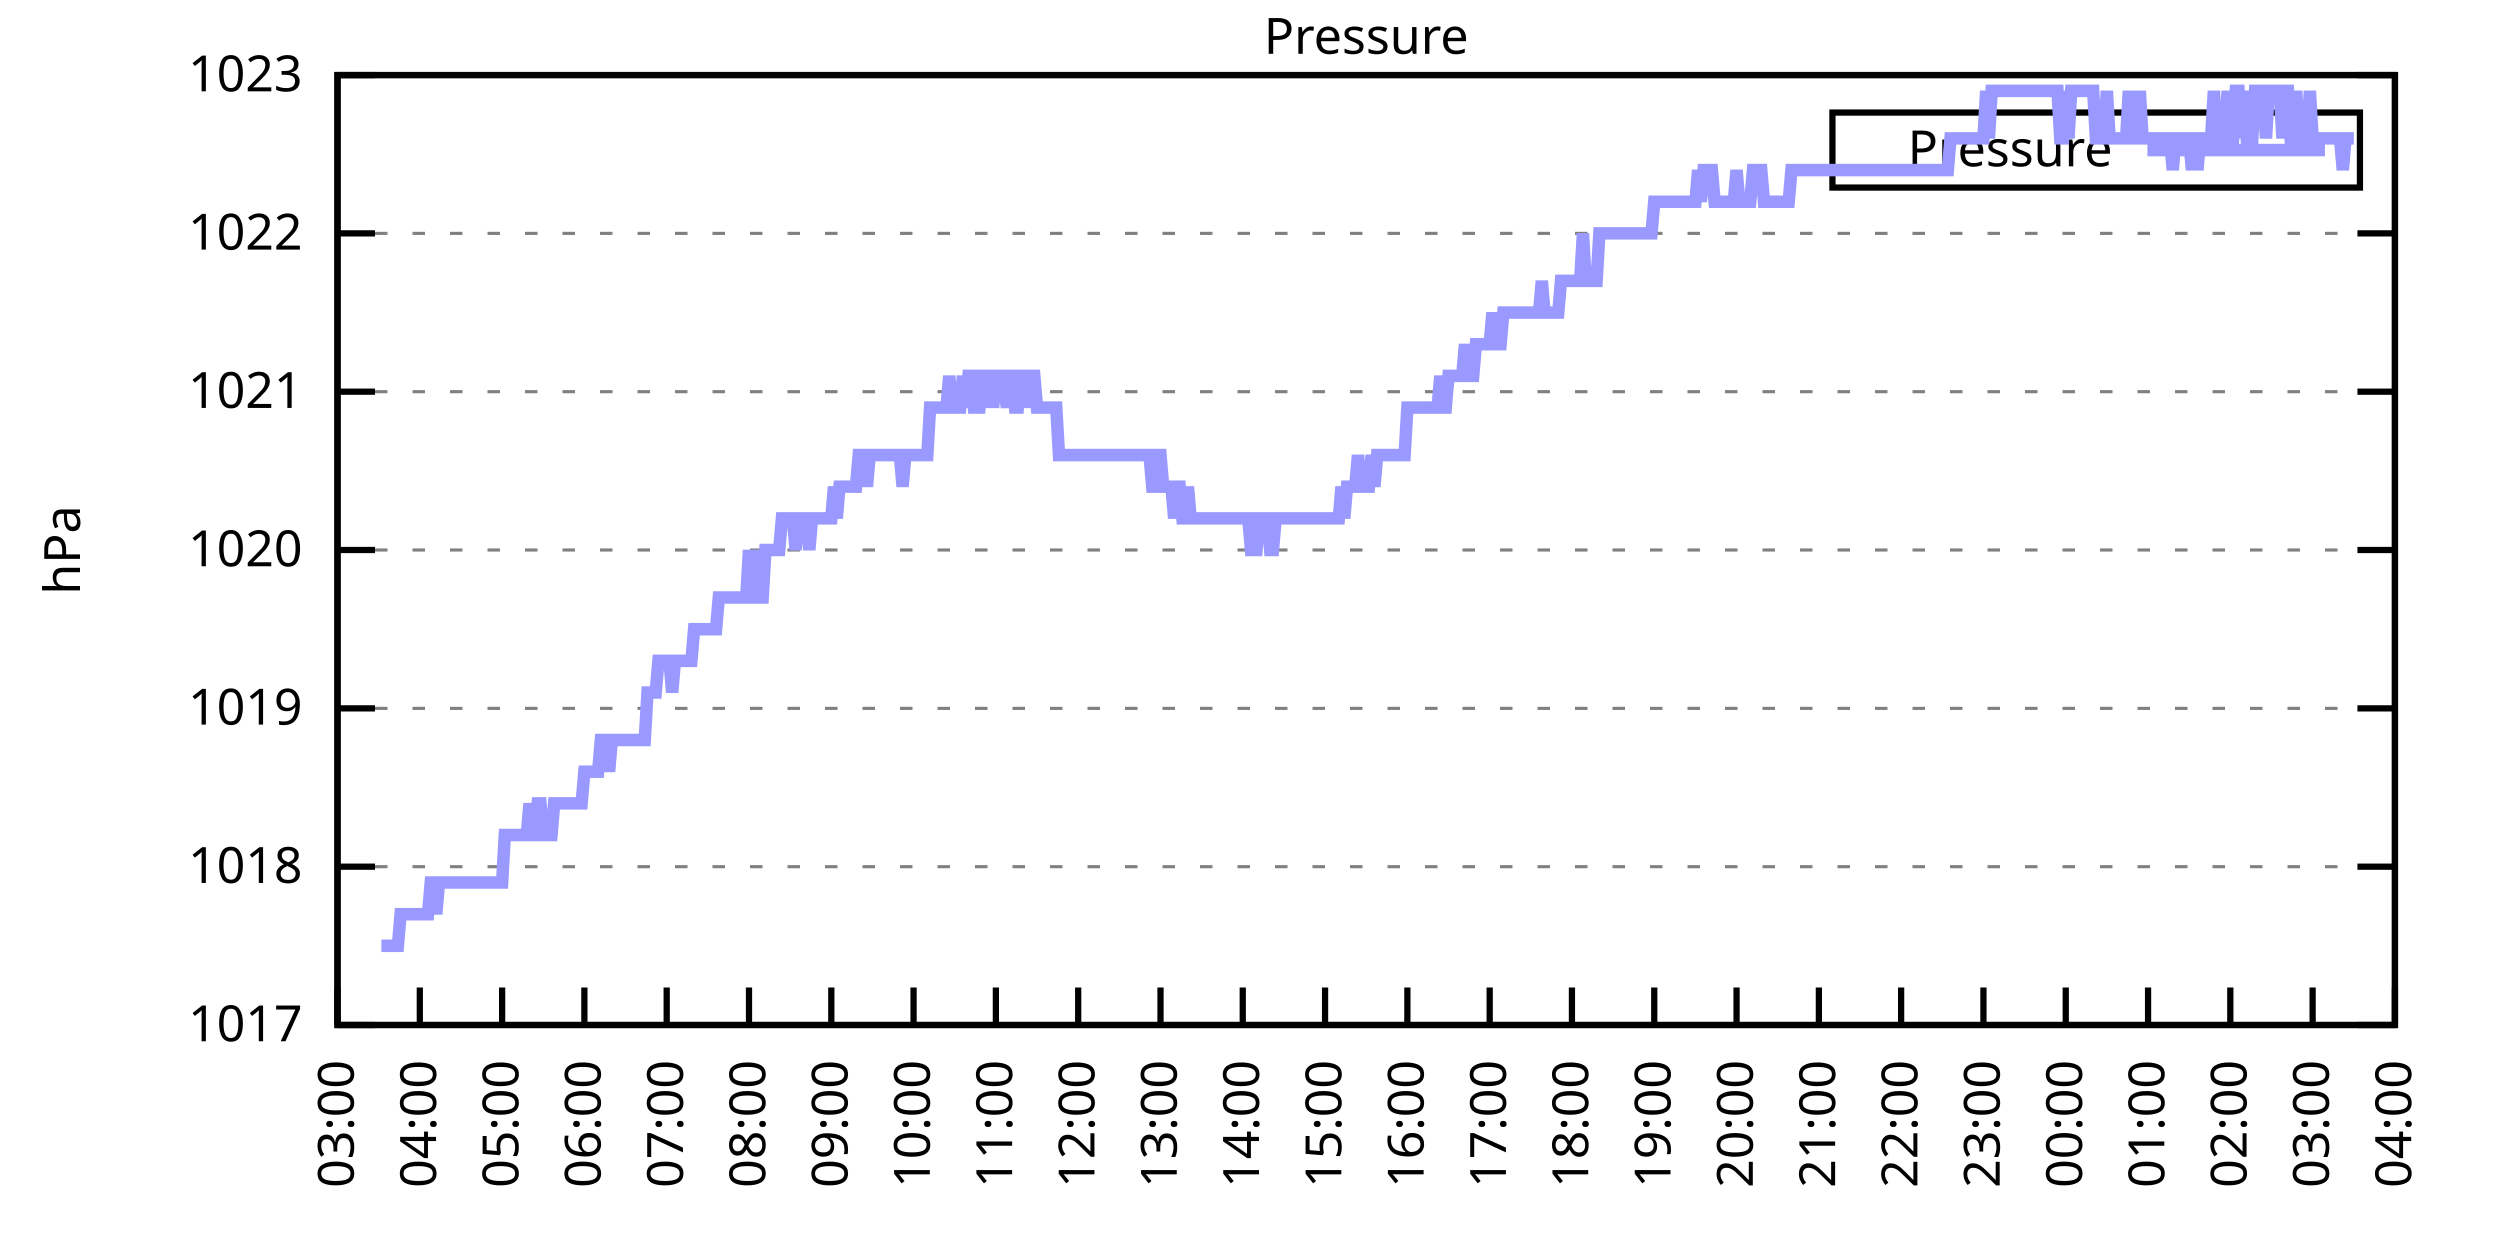
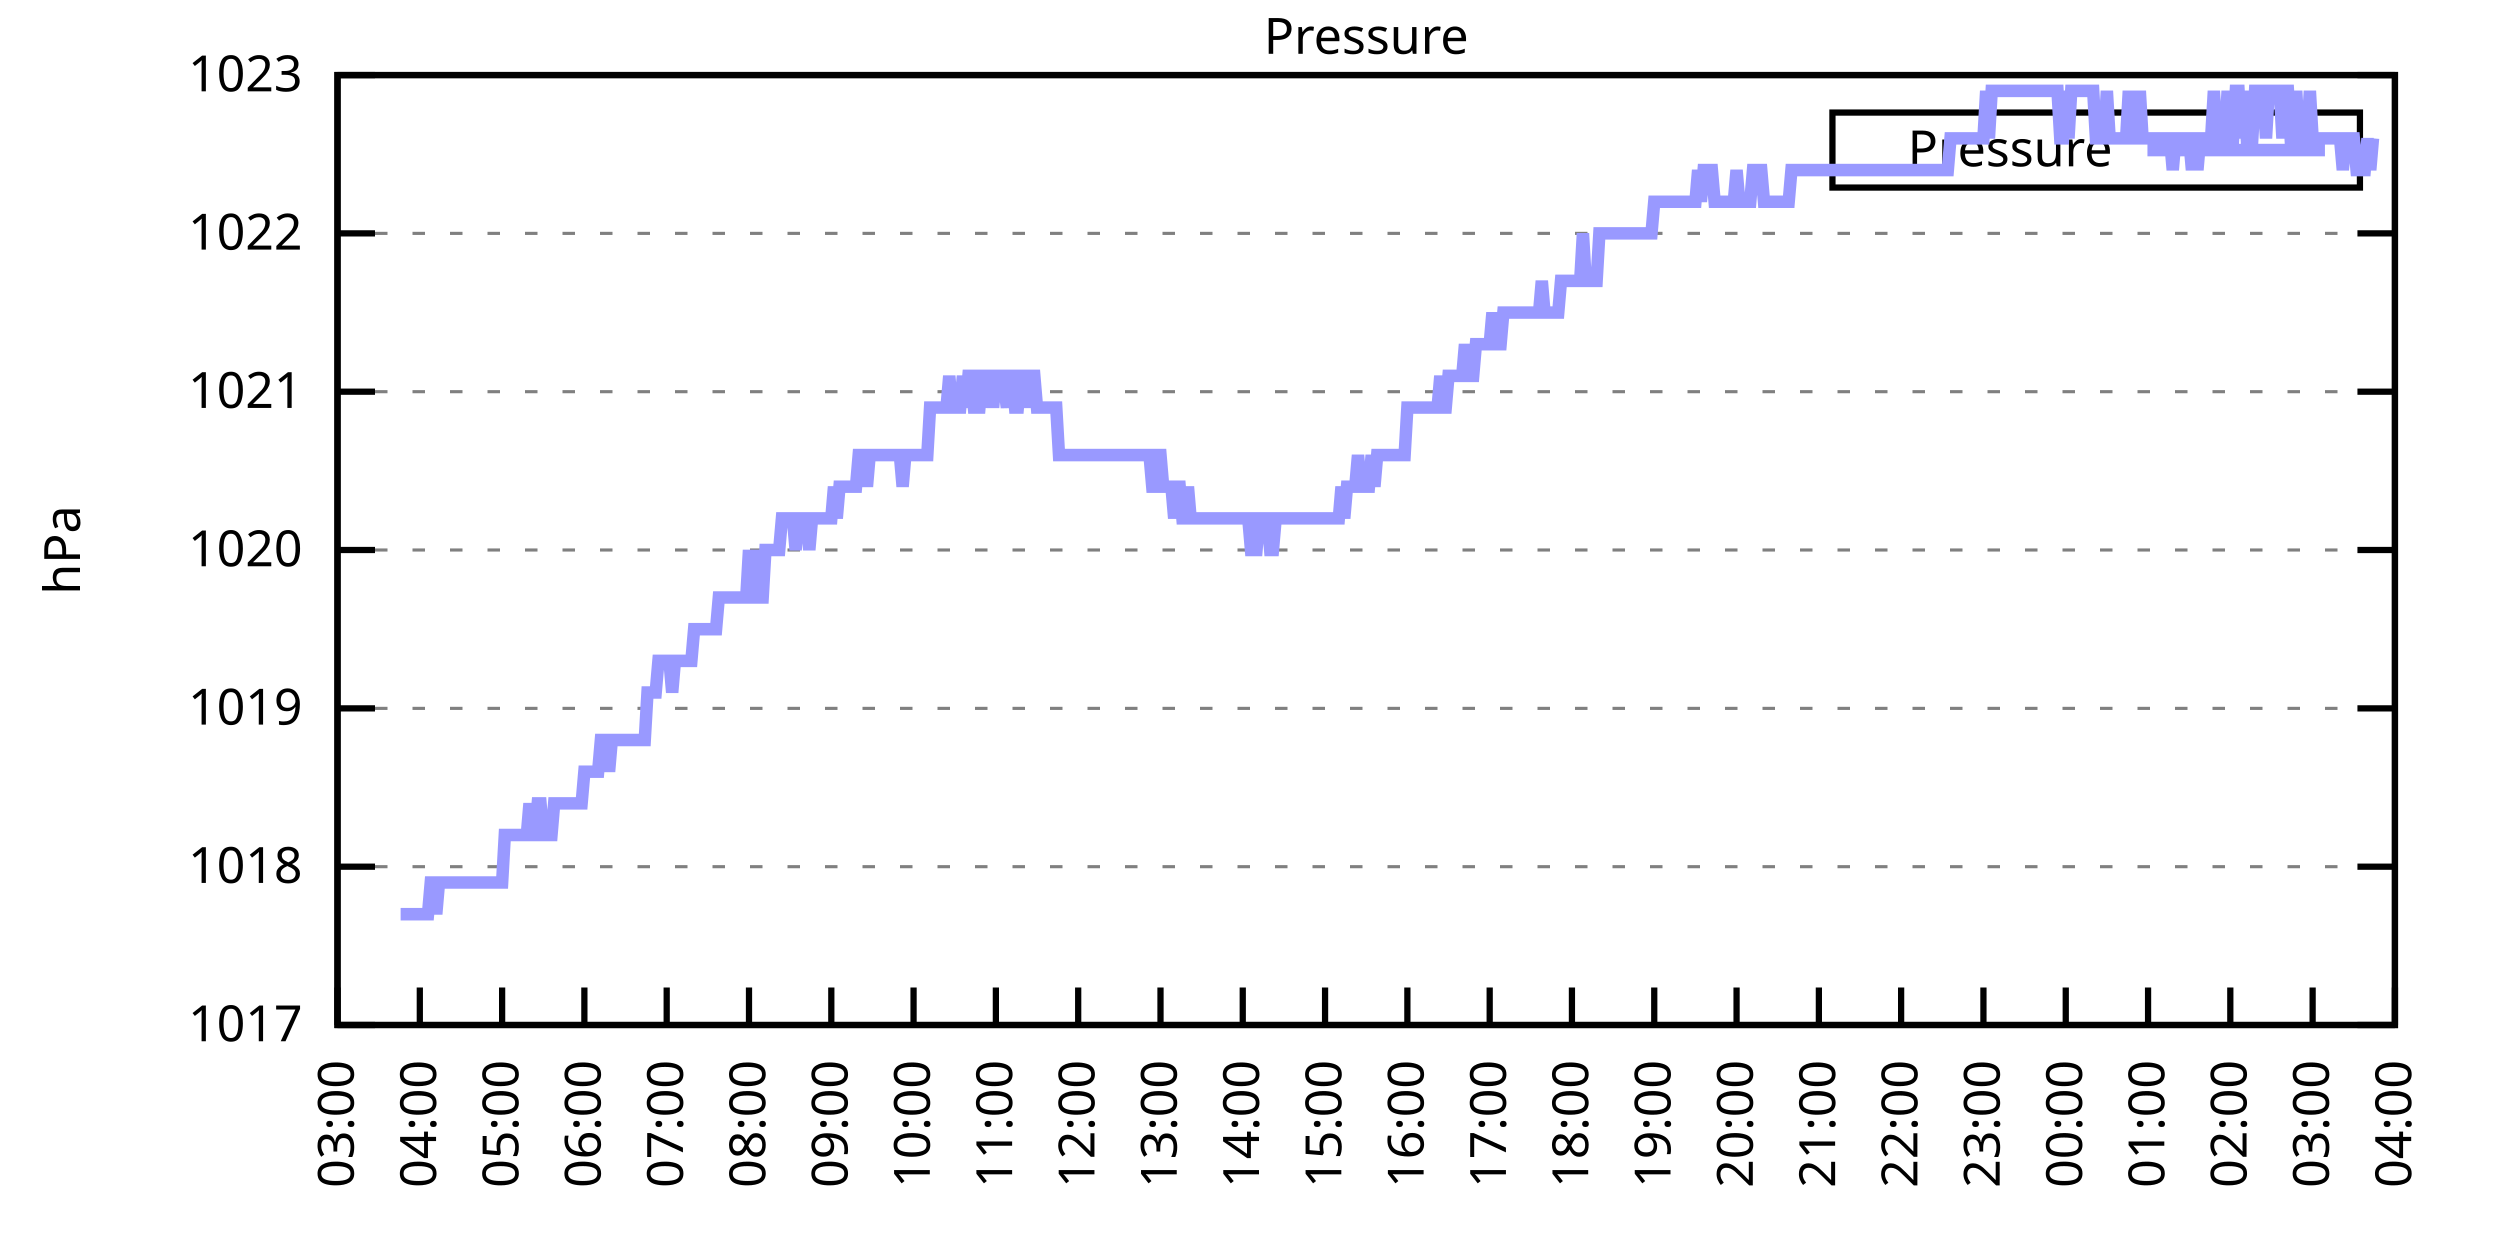
<svg xmlns="http://www.w3.org/2000/svg" xmlns:xlink="http://www.w3.org/1999/xlink" width="400" height="200" viewBox="0 0 400 200">
  <g id="gnuplot_canvas">
    <rect x="0" y="0" width="400" height="200" fill="none" />
    <defs>
      <circle id="gpDot" r="0.5" stroke-width="0.5" stroke="currentColor" />
      <path id="gpPt0" stroke-width="0.333" stroke="currentColor" d="M-1,0 h2 M0,-1 v2" />
      <path id="gpPt1" stroke-width="0.333" stroke="currentColor" d="M-1,-1 L1,1 M1,-1 L-1,1" />
      <path id="gpPt2" stroke-width="0.333" stroke="currentColor" d="M-1,0 L1,0 M0,-1 L0,1 M-1,-1 L1,1 M-1,1 L1,-1" />
      <rect id="gpPt3" stroke-width="0.333" stroke="currentColor" x="-1" y="-1" width="2" height="2" />
      <rect id="gpPt4" stroke-width="0.333" stroke="currentColor" fill="currentColor" x="-1" y="-1" width="2" height="2" />
      <circle id="gpPt5" stroke-width="0.333" stroke="currentColor" cx="0" cy="0" r="1" />
      <use xlink:href="#gpPt5" id="gpPt6" fill="currentColor" stroke="none" />
      <path id="gpPt7" stroke-width="0.333" stroke="currentColor" d="M0,-1.33 L-1.33,0.67 L1.33,0.67 z" />
      <use xlink:href="#gpPt7" id="gpPt8" fill="currentColor" stroke="none" />
      <use xlink:href="#gpPt7" id="gpPt9" stroke="currentColor" transform="rotate(180)" />
      <use xlink:href="#gpPt9" id="gpPt10" fill="currentColor" stroke="none" />
      <use xlink:href="#gpPt3" id="gpPt11" stroke="currentColor" transform="rotate(45)" />
      <use xlink:href="#gpPt11" id="gpPt12" fill="currentColor" stroke="none" />
      <path id="gpPt13" stroke-width="0.333" stroke="currentColor" d="M0,1.330 L1.265,0.411 L0.782,-1.067 L-0.782,-1.076 L-1.265,0.411 z" />
      <use xlink:href="#gpPt13" id="gpPt14" fill="currentColor" stroke="none" />
      <filter id="textbox" filterUnits="objectBoundingBox" x="0" y="0" height="1" width="1">
        <feFlood flood-color="white" flood-opacity="1" result="bgnd" />
        <feComposite in="SourceGraphic" in2="bgnd" operator="atop" />
      </filter>
      <filter id="greybox" filterUnits="objectBoundingBox" x="0" y="0" height="1" width="1">
        <feFlood flood-color="lightgrey" flood-opacity="1" result="grey" />
        <feComposite in="SourceGraphic" in2="grey" operator="atop" />
      </filter>
    </defs>
    <g fill="none" color="white" stroke="currentColor" stroke-width="1.00" stroke-linecap="butt" stroke-linejoin="miter">
</g>
    <g fill="none" color="black" stroke="currentColor" stroke-width="1.00" stroke-linecap="butt" stroke-linejoin="miter">
      <g stroke="none" shape-rendering="crispEdges">
        <polygon fill="rgb(255, 255, 255)" points="54.00,164.00 383.18,164.00 383.18,12.02 54.00,12.02 " />
      </g>
    </g>
    <g fill="none" color="black" stroke="currentColor" stroke-width="1.00" stroke-linecap="butt" stroke-linejoin="miter">
</g>
    <g fill="none" color="black" stroke="black" stroke-width="0.50" stroke-linecap="butt" stroke-linejoin="miter">
</g>
    <g fill="none" color="gray" stroke="currentColor" stroke-width="0.50" stroke-linecap="butt" stroke-linejoin="miter">
      <path stroke="gray" stroke-dasharray="2,4" class="gridline" d="M54.00,164.00 L383.19,164.00  " />
    </g>
    <g fill="none" color="gray" stroke="gray" stroke-width="1.00" stroke-linecap="butt" stroke-linejoin="miter">
</g>
    <g fill="none" color="black" stroke="currentColor" stroke-width="1.00" stroke-linecap="butt" stroke-linejoin="miter">
      <path stroke="black" d="M54.00,164.00 L60.00,164.00 M383.19,164.00 L377.19,164.00  " />
      <g transform="translate(48.40,166.60)" stroke="none" fill="black" font-family="Sans" font-size="8.00" text-anchor="end">
        <text>
          <tspan font-family="Sans"> 1017</tspan>
        </text>
      </g>
    </g>
    <g fill="none" color="black" stroke="currentColor" stroke-width="1.00" stroke-linecap="butt" stroke-linejoin="miter">
</g>
    <g fill="none" color="black" stroke="black" stroke-width="0.50" stroke-linecap="butt" stroke-linejoin="miter">
</g>
    <g fill="none" color="gray" stroke="currentColor" stroke-width="0.50" stroke-linecap="butt" stroke-linejoin="miter">
      <path stroke="gray" stroke-dasharray="2,4" class="gridline" d="M54.00,138.67 L383.19,138.67  " />
    </g>
    <g fill="none" color="gray" stroke="gray" stroke-width="1.00" stroke-linecap="butt" stroke-linejoin="miter">
</g>
    <g fill="none" color="black" stroke="currentColor" stroke-width="1.00" stroke-linecap="butt" stroke-linejoin="miter">
      <path stroke="black" d="M54.00,138.67 L60.00,138.67 M383.19,138.67 L377.19,138.67  " />
      <g transform="translate(48.40,141.27)" stroke="none" fill="black" font-family="Sans" font-size="8.00" text-anchor="end">
        <text>
          <tspan font-family="Sans"> 1018</tspan>
        </text>
      </g>
    </g>
    <g fill="none" color="black" stroke="currentColor" stroke-width="1.00" stroke-linecap="butt" stroke-linejoin="miter">
</g>
    <g fill="none" color="black" stroke="black" stroke-width="0.50" stroke-linecap="butt" stroke-linejoin="miter">
</g>
    <g fill="none" color="gray" stroke="currentColor" stroke-width="0.50" stroke-linecap="butt" stroke-linejoin="miter">
      <path stroke="gray" stroke-dasharray="2,4" class="gridline" d="M54.00,113.34 L383.19,113.34  " />
    </g>
    <g fill="none" color="gray" stroke="gray" stroke-width="1.00" stroke-linecap="butt" stroke-linejoin="miter">
</g>
    <g fill="none" color="black" stroke="currentColor" stroke-width="1.00" stroke-linecap="butt" stroke-linejoin="miter">
      <path stroke="black" d="M54.00,113.34 L60.00,113.34 M383.19,113.34 L377.19,113.34  " />
      <g transform="translate(48.40,115.94)" stroke="none" fill="black" font-family="Sans" font-size="8.00" text-anchor="end">
        <text>
          <tspan font-family="Sans"> 1019</tspan>
        </text>
      </g>
    </g>
    <g fill="none" color="black" stroke="currentColor" stroke-width="1.00" stroke-linecap="butt" stroke-linejoin="miter">
</g>
    <g fill="none" color="black" stroke="black" stroke-width="0.50" stroke-linecap="butt" stroke-linejoin="miter">
</g>
    <g fill="none" color="gray" stroke="currentColor" stroke-width="0.50" stroke-linecap="butt" stroke-linejoin="miter">
      <path stroke="gray" stroke-dasharray="2,4" class="gridline" d="M54.00,88.00 L383.19,88.00  " />
    </g>
    <g fill="none" color="gray" stroke="gray" stroke-width="1.00" stroke-linecap="butt" stroke-linejoin="miter">
</g>
    <g fill="none" color="black" stroke="currentColor" stroke-width="1.00" stroke-linecap="butt" stroke-linejoin="miter">
      <path stroke="black" d="M54.00,88.00 L60.00,88.00 M383.19,88.00 L377.19,88.00  " />
      <g transform="translate(48.40,90.60)" stroke="none" fill="black" font-family="Sans" font-size="8.00" text-anchor="end">
        <text>
          <tspan font-family="Sans"> 1020</tspan>
        </text>
      </g>
    </g>
    <g fill="none" color="black" stroke="currentColor" stroke-width="1.00" stroke-linecap="butt" stroke-linejoin="miter">
</g>
    <g fill="none" color="black" stroke="black" stroke-width="0.50" stroke-linecap="butt" stroke-linejoin="miter">
</g>
    <g fill="none" color="gray" stroke="currentColor" stroke-width="0.50" stroke-linecap="butt" stroke-linejoin="miter">
      <path stroke="gray" stroke-dasharray="2,4" class="gridline" d="M54.00,62.67 L383.19,62.67  " />
    </g>
    <g fill="none" color="gray" stroke="gray" stroke-width="1.00" stroke-linecap="butt" stroke-linejoin="miter">
</g>
    <g fill="none" color="black" stroke="currentColor" stroke-width="1.00" stroke-linecap="butt" stroke-linejoin="miter">
      <path stroke="black" d="M54.00,62.67 L60.00,62.67 M383.19,62.67 L377.19,62.67  " />
      <g transform="translate(48.40,65.27)" stroke="none" fill="black" font-family="Sans" font-size="8.00" text-anchor="end">
        <text>
          <tspan font-family="Sans"> 1021</tspan>
        </text>
      </g>
    </g>
    <g fill="none" color="black" stroke="currentColor" stroke-width="1.00" stroke-linecap="butt" stroke-linejoin="miter">
</g>
    <g fill="none" color="black" stroke="black" stroke-width="0.50" stroke-linecap="butt" stroke-linejoin="miter">
</g>
    <g fill="none" color="gray" stroke="currentColor" stroke-width="0.50" stroke-linecap="butt" stroke-linejoin="miter">
      <path stroke="gray" stroke-dasharray="2,4" class="gridline" d="M54.00,37.34 L383.19,37.34  " />
    </g>
    <g fill="none" color="gray" stroke="gray" stroke-width="1.00" stroke-linecap="butt" stroke-linejoin="miter">
</g>
    <g fill="none" color="black" stroke="currentColor" stroke-width="1.00" stroke-linecap="butt" stroke-linejoin="miter">
      <path stroke="black" d="M54.00,37.34 L60.00,37.34 M383.19,37.34 L377.19,37.34  " />
      <g transform="translate(48.40,39.94)" stroke="none" fill="black" font-family="Sans" font-size="8.00" text-anchor="end">
        <text>
          <tspan font-family="Sans"> 1022</tspan>
        </text>
      </g>
    </g>
    <g fill="none" color="black" stroke="currentColor" stroke-width="1.00" stroke-linecap="butt" stroke-linejoin="miter">
</g>
    <g fill="none" color="black" stroke="black" stroke-width="0.50" stroke-linecap="butt" stroke-linejoin="miter">
</g>
    <g fill="none" color="gray" stroke="currentColor" stroke-width="0.50" stroke-linecap="butt" stroke-linejoin="miter">
      <path stroke="gray" stroke-dasharray="2,4" class="gridline" d="M54.00,12.01 L383.19,12.01  " />
    </g>
    <g fill="none" color="gray" stroke="gray" stroke-width="1.00" stroke-linecap="butt" stroke-linejoin="miter">
</g>
    <g fill="none" color="black" stroke="currentColor" stroke-width="1.00" stroke-linecap="butt" stroke-linejoin="miter">
      <path stroke="black" d="M54.00,12.01 L60.00,12.01 M383.19,12.01 L377.19,12.01  " />
      <g transform="translate(48.40,14.61)" stroke="none" fill="black" font-family="Sans" font-size="8.00" text-anchor="end">
        <text>
          <tspan font-family="Sans"> 1023</tspan>
        </text>
      </g>
    </g>
    <g fill="none" color="black" stroke="currentColor" stroke-width="1.00" stroke-linecap="butt" stroke-linejoin="miter">
      <path stroke="black" d="M54.00,164.00 L54.00,158.00  " />
      <g transform="translate(56.60,169.60) rotate(270.00)" stroke="none" fill="black" font-family="Sans" font-size="8.00" text-anchor="end">
        <text>
          <tspan font-family="Sans">03:00</tspan>
        </text>
      </g>
    </g>
    <g fill="none" color="black" stroke="currentColor" stroke-width="1.00" stroke-linecap="butt" stroke-linejoin="miter">
      <path stroke="black" d="M67.17,164.00 L67.17,158.00  " />
      <g transform="translate(69.77,169.60) rotate(270.00)" stroke="none" fill="black" font-family="Sans" font-size="8.00" text-anchor="end">
        <text>
          <tspan font-family="Sans">04:00</tspan>
        </text>
      </g>
    </g>
    <g fill="none" color="black" stroke="currentColor" stroke-width="1.00" stroke-linecap="butt" stroke-linejoin="miter">
      <path stroke="black" d="M80.34,164.00 L80.34,158.00  " />
      <g transform="translate(82.94,169.60) rotate(270.00)" stroke="none" fill="black" font-family="Sans" font-size="8.00" text-anchor="end">
        <text>
          <tspan font-family="Sans">05:00</tspan>
        </text>
      </g>
    </g>
    <g fill="none" color="black" stroke="currentColor" stroke-width="1.00" stroke-linecap="butt" stroke-linejoin="miter">
      <path stroke="black" d="M93.50,164.00 L93.50,158.00  " />
      <g transform="translate(96.10,169.60) rotate(270.00)" stroke="none" fill="black" font-family="Sans" font-size="8.00" text-anchor="end">
        <text>
          <tspan font-family="Sans">06:00</tspan>
        </text>
      </g>
    </g>
    <g fill="none" color="black" stroke="currentColor" stroke-width="1.00" stroke-linecap="butt" stroke-linejoin="miter">
      <path stroke="black" d="M106.67,164.00 L106.67,158.00  " />
      <g transform="translate(109.27,169.60) rotate(270.00)" stroke="none" fill="black" font-family="Sans" font-size="8.00" text-anchor="end">
        <text>
          <tspan font-family="Sans">07:00</tspan>
        </text>
      </g>
    </g>
    <g fill="none" color="black" stroke="currentColor" stroke-width="1.00" stroke-linecap="butt" stroke-linejoin="miter">
      <path stroke="black" d="M119.84,164.00 L119.84,158.00  " />
      <g transform="translate(122.44,169.60) rotate(270.00)" stroke="none" fill="black" font-family="Sans" font-size="8.00" text-anchor="end">
        <text>
          <tspan font-family="Sans">08:00</tspan>
        </text>
      </g>
    </g>
    <g fill="none" color="black" stroke="currentColor" stroke-width="1.00" stroke-linecap="butt" stroke-linejoin="miter">
      <path stroke="black" d="M133.01,164.00 L133.01,158.00  " />
      <g transform="translate(135.61,169.60) rotate(270.00)" stroke="none" fill="black" font-family="Sans" font-size="8.00" text-anchor="end">
        <text>
          <tspan font-family="Sans">09:00</tspan>
        </text>
      </g>
    </g>
    <g fill="none" color="black" stroke="currentColor" stroke-width="1.00" stroke-linecap="butt" stroke-linejoin="miter">
      <path stroke="black" d="M146.17,164.00 L146.17,158.00  " />
      <g transform="translate(148.77,169.60) rotate(270.00)" stroke="none" fill="black" font-family="Sans" font-size="8.00" text-anchor="end">
        <text>
          <tspan font-family="Sans">10:00</tspan>
        </text>
      </g>
    </g>
    <g fill="none" color="black" stroke="currentColor" stroke-width="1.00" stroke-linecap="butt" stroke-linejoin="miter">
      <path stroke="black" d="M159.34,164.00 L159.34,158.00  " />
      <g transform="translate(161.94,169.60) rotate(270.00)" stroke="none" fill="black" font-family="Sans" font-size="8.00" text-anchor="end">
        <text>
          <tspan font-family="Sans">11:00</tspan>
        </text>
      </g>
    </g>
    <g fill="none" color="black" stroke="currentColor" stroke-width="1.00" stroke-linecap="butt" stroke-linejoin="miter">
      <path stroke="black" d="M172.51,164.00 L172.51,158.00  " />
      <g transform="translate(175.11,169.60) rotate(270.00)" stroke="none" fill="black" font-family="Sans" font-size="8.00" text-anchor="end">
        <text>
          <tspan font-family="Sans">12:00</tspan>
        </text>
      </g>
    </g>
    <g fill="none" color="black" stroke="currentColor" stroke-width="1.00" stroke-linecap="butt" stroke-linejoin="miter">
      <path stroke="black" d="M185.68,164.00 L185.68,158.00  " />
      <g transform="translate(188.28,169.60) rotate(270.00)" stroke="none" fill="black" font-family="Sans" font-size="8.00" text-anchor="end">
        <text>
          <tspan font-family="Sans">13:00</tspan>
        </text>
      </g>
    </g>
    <g fill="none" color="black" stroke="currentColor" stroke-width="1.00" stroke-linecap="butt" stroke-linejoin="miter">
      <path stroke="black" d="M198.84,164.00 L198.84,158.00  " />
      <g transform="translate(201.44,169.60) rotate(270.00)" stroke="none" fill="black" font-family="Sans" font-size="8.00" text-anchor="end">
        <text>
          <tspan font-family="Sans">14:00</tspan>
        </text>
      </g>
    </g>
    <g fill="none" color="black" stroke="currentColor" stroke-width="1.00" stroke-linecap="butt" stroke-linejoin="miter">
      <path stroke="black" d="M212.01,164.00 L212.01,158.00  " />
      <g transform="translate(214.61,169.60) rotate(270.00)" stroke="none" fill="black" font-family="Sans" font-size="8.00" text-anchor="end">
        <text>
          <tspan font-family="Sans">15:00</tspan>
        </text>
      </g>
    </g>
    <g fill="none" color="black" stroke="currentColor" stroke-width="1.00" stroke-linecap="butt" stroke-linejoin="miter">
      <path stroke="black" d="M225.18,164.00 L225.18,158.00  " />
      <g transform="translate(227.78,169.60) rotate(270.00)" stroke="none" fill="black" font-family="Sans" font-size="8.00" text-anchor="end">
        <text>
          <tspan font-family="Sans">16:00</tspan>
        </text>
      </g>
    </g>
    <g fill="none" color="black" stroke="currentColor" stroke-width="1.00" stroke-linecap="butt" stroke-linejoin="miter">
      <path stroke="black" d="M238.35,164.00 L238.35,158.00  " />
      <g transform="translate(240.95,169.60) rotate(270.00)" stroke="none" fill="black" font-family="Sans" font-size="8.00" text-anchor="end">
        <text>
          <tspan font-family="Sans">17:00</tspan>
        </text>
      </g>
    </g>
    <g fill="none" color="black" stroke="currentColor" stroke-width="1.00" stroke-linecap="butt" stroke-linejoin="miter">
      <path stroke="black" d="M251.51,164.00 L251.51,158.00  " />
      <g transform="translate(254.11,169.60) rotate(270.00)" stroke="none" fill="black" font-family="Sans" font-size="8.00" text-anchor="end">
        <text>
          <tspan font-family="Sans">18:00</tspan>
        </text>
      </g>
    </g>
    <g fill="none" color="black" stroke="currentColor" stroke-width="1.00" stroke-linecap="butt" stroke-linejoin="miter">
      <path stroke="black" d="M264.68,164.00 L264.68,158.00  " />
      <g transform="translate(267.28,169.60) rotate(270.00)" stroke="none" fill="black" font-family="Sans" font-size="8.00" text-anchor="end">
        <text>
          <tspan font-family="Sans">19:00</tspan>
        </text>
      </g>
    </g>
    <g fill="none" color="black" stroke="currentColor" stroke-width="1.00" stroke-linecap="butt" stroke-linejoin="miter">
      <path stroke="black" d="M277.85,164.00 L277.85,158.00  " />
      <g transform="translate(280.45,169.60) rotate(270.00)" stroke="none" fill="black" font-family="Sans" font-size="8.00" text-anchor="end">
        <text>
          <tspan font-family="Sans">20:00</tspan>
        </text>
      </g>
    </g>
    <g fill="none" color="black" stroke="currentColor" stroke-width="1.00" stroke-linecap="butt" stroke-linejoin="miter">
      <path stroke="black" d="M291.02,164.00 L291.02,158.00  " />
      <g transform="translate(293.62,169.60) rotate(270.00)" stroke="none" fill="black" font-family="Sans" font-size="8.00" text-anchor="end">
        <text>
          <tspan font-family="Sans">21:00</tspan>
        </text>
      </g>
    </g>
    <g fill="none" color="black" stroke="currentColor" stroke-width="1.00" stroke-linecap="butt" stroke-linejoin="miter">
      <path stroke="black" d="M304.18,164.00 L304.18,158.00  " />
      <g transform="translate(306.78,169.60) rotate(270.00)" stroke="none" fill="black" font-family="Sans" font-size="8.00" text-anchor="end">
        <text>
          <tspan font-family="Sans">22:00</tspan>
        </text>
      </g>
    </g>
    <g fill="none" color="black" stroke="currentColor" stroke-width="1.00" stroke-linecap="butt" stroke-linejoin="miter">
      <path stroke="black" d="M317.35,164.00 L317.35,158.00  " />
      <g transform="translate(319.95,169.60) rotate(270.00)" stroke="none" fill="black" font-family="Sans" font-size="8.00" text-anchor="end">
        <text>
          <tspan font-family="Sans">23:00</tspan>
        </text>
      </g>
    </g>
    <g fill="none" color="black" stroke="currentColor" stroke-width="1.00" stroke-linecap="butt" stroke-linejoin="miter">
      <path stroke="black" d="M330.52,164.00 L330.52,158.00  " />
      <g transform="translate(333.12,169.60) rotate(270.00)" stroke="none" fill="black" font-family="Sans" font-size="8.00" text-anchor="end">
        <text>
          <tspan font-family="Sans">00:00</tspan>
        </text>
      </g>
    </g>
    <g fill="none" color="black" stroke="currentColor" stroke-width="1.00" stroke-linecap="butt" stroke-linejoin="miter">
      <path stroke="black" d="M343.69,164.00 L343.69,158.00  " />
      <g transform="translate(346.29,169.60) rotate(270.00)" stroke="none" fill="black" font-family="Sans" font-size="8.00" text-anchor="end">
        <text>
          <tspan font-family="Sans">01:00</tspan>
        </text>
      </g>
    </g>
    <g fill="none" color="black" stroke="currentColor" stroke-width="1.00" stroke-linecap="butt" stroke-linejoin="miter">
      <path stroke="black" d="M356.85,164.00 L356.85,158.00  " />
      <g transform="translate(359.45,169.60) rotate(270.00)" stroke="none" fill="black" font-family="Sans" font-size="8.00" text-anchor="end">
        <text>
          <tspan font-family="Sans">02:00</tspan>
        </text>
      </g>
    </g>
    <g fill="none" color="black" stroke="currentColor" stroke-width="1.00" stroke-linecap="butt" stroke-linejoin="miter">
      <path stroke="black" d="M370.02,164.00 L370.02,158.00  " />
      <g transform="translate(372.62,169.60) rotate(270.00)" stroke="none" fill="black" font-family="Sans" font-size="8.00" text-anchor="end">
        <text>
          <tspan font-family="Sans">03:00</tspan>
        </text>
      </g>
    </g>
    <g fill="none" color="black" stroke="currentColor" stroke-width="1.00" stroke-linecap="butt" stroke-linejoin="miter">
      <path stroke="black" d="M383.19,164.00 L383.19,158.00  " />
      <g transform="translate(385.79,169.60) rotate(270.00)" stroke="none" fill="black" font-family="Sans" font-size="8.00" text-anchor="end">
        <text>
          <tspan font-family="Sans">04:00</tspan>
        </text>
      </g>
    </g>
    <g fill="none" color="black" stroke="currentColor" stroke-width="1.00" stroke-linecap="butt" stroke-linejoin="miter">
</g>
    <g fill="none" color="black" stroke="currentColor" stroke-width="1.00" stroke-linecap="butt" stroke-linejoin="miter">
      <path stroke="black" d="M54.00,12.01 L54.00,164.00 L383.19,164.00 L383.19,12.01 L54.00,12.01 Z  " />
    </g>
    <g fill="none" color="black" stroke="currentColor" stroke-width="1.00" stroke-linecap="butt" stroke-linejoin="miter">
</g>
    <g fill="none" color="black" stroke="currentColor" stroke-width="1.00" stroke-linecap="butt" stroke-linejoin="miter">
      <path stroke="black" d="M293.19,30.01 L293.19,18.01 L377.59,18.01 L377.59,30.01 L293.19,30.01 Z  " />
    </g>
    <g id="Pressure_plot_1">
      <g fill="none" color="white" stroke="black" stroke-width="2.00" stroke-linecap="butt" stroke-linejoin="miter">
</g>
      <g fill="none" color="black" stroke="currentColor" stroke-width="2.00" stroke-linecap="butt" stroke-linejoin="miter">
        <g transform="translate(337.99,26.61)" stroke="none" fill="black" font-family="Sans" font-size="8.00" text-anchor="end">
          <text>
            <tspan font-family="Sans">Pressure</tspan>
          </text>
        </g>
      </g>
      <g fill="none" color="black" stroke="currentColor" stroke-width="2.00" stroke-linecap="butt" stroke-linejoin="miter">
-         <path stroke="rgb(153, 153, 255)" d="M343.59,24.01 L371.99,24.01 M61.02,151.33 L61.46,151.33 L61.90,151.33 L62.34,151.33 L62.78,151.33 L63.22,151.33   L63.66,151.33 L64.10,146.27 L64.53,146.27 L64.97,146.27 L65.41,146.27 L65.85,146.27 L66.29,146.27 L66.73,146.27   L67.17,146.27 L67.61,146.27 L68.05,146.27 L68.48,146.27 L68.92,141.20 L69.36,141.20 L69.80,146.27 L70.24,141.20   L70.68,141.20 L71.12,141.20 L71.56,141.20 L72.00,141.20 L72.43,141.20 L72.87,141.20 L73.31,141.20 L73.75,141.20   L74.19,141.20 L74.63,141.20 L75.07,141.20 L75.51,141.20 L75.95,141.20 L76.38,141.20 L76.82,141.20 L77.26,141.20   L77.70,141.20 L78.14,141.20 L78.58,141.20 L79.02,141.20 L79.46,141.20 L79.90,141.20 L80.34,141.20 L80.77,133.60   L81.21,133.60 L81.65,133.60 L82.09,133.60 L82.53,133.60 L82.97,133.60 L83.41,133.60 L83.85,133.60 L84.29,133.60   L84.72,128.54 L85.16,133.60 L85.60,133.60 L86.04,128.54 L86.48,128.54 L86.92,133.60 L87.36,133.60 L87.80,133.60   L88.24,133.60 L88.67,128.54 L89.11,128.54 L89.55,128.54 L89.99,128.54 L90.43,128.54 L90.87,128.54 L91.31,128.54   L91.75,128.54 L92.19,128.54 L92.62,128.54 L93.06,128.54 L93.50,123.47 L93.94,123.47 L94.38,123.47 L94.82,123.47   L95.26,123.47 L95.70,123.47 L96.14,118.40 L96.58,118.40 L97.01,118.40 L97.45,123.47 L97.89,118.40 L98.33,118.40   L98.77,118.40 L99.21,118.40 L99.65,118.40 L100.09,118.40 L100.53,118.40 L100.96,118.40 L101.40,118.40 L101.84,118.40   L102.28,118.40 L102.72,118.40 L103.16,118.40 L103.60,110.80 L104.04,110.80 L104.48,110.80 L104.91,110.80 L105.35,105.74   L105.79,105.74 L106.23,105.74 L106.67,105.74 L107.11,105.74 L107.55,110.80 L107.99,105.74 L108.43,105.74 L108.87,105.74   L109.30,105.74 L109.74,105.74 L110.18,105.74 L110.62,105.74 L111.06,100.67 L111.50,100.67 L111.94,100.67 L112.38,100.67   L112.82,100.67 L113.25,100.67 L113.69,100.67 L114.13,100.67 L114.57,100.67 L115.01,95.60 L115.45,95.60 L115.89,95.60   L116.33,95.60 L116.77,95.60 L117.20,95.60 L117.64,95.60 L118.08,95.60 L118.52,95.60 L118.96,95.60 L119.40,95.60   L119.84,88.00 L120.28,95.60 L120.72,95.60 L121.15,88.00 L121.59,95.60 L122.03,95.60 L122.47,88.00 L122.91,88.00   L123.35,88.00 L123.79,88.00 L124.23,88.00 L124.67,88.00 L125.11,82.94 L125.54,82.94 L125.98,82.94 L126.42,82.94   L126.86,82.94 L127.30,88.00 L127.74,82.94 L128.18,82.94 L128.62,82.94 L129.06,82.94 L129.49,88.00 L129.93,82.94   L130.37,82.94 L130.81,82.94 L131.25,82.94 L131.69,82.94 L132.13,82.94 L132.57,82.94 L133.01,82.94 L133.44,77.87   L133.88,82.94 L134.32,77.87 L134.76,77.87 L135.20,77.87 L135.64,77.87 L136.08,77.87 L136.52,77.87 L136.96,77.87   L137.39,72.81 L137.83,72.81 L138.27,72.81 L138.71,77.87 L139.15,72.81 L139.59,72.81 L140.03,72.81 L140.47,72.81   L140.91,72.81 L141.35,72.81 L141.78,72.81 L142.22,72.81 L142.66,72.81 L143.10,72.81 L143.54,72.81 L143.98,72.81   L144.42,77.87 L144.86,72.81 L145.30,72.81 L145.73,72.81 L146.17,72.81 L146.61,72.81 L147.05,72.81 L147.49,72.81   L147.93,72.81 L148.37,72.81 L148.81,65.21 L149.25,65.21 L149.68,65.21 L150.12,65.21 L150.56,65.21 L151.00,65.21   L151.44,65.21 L151.88,60.14 L152.32,65.21 L152.76,65.21 L153.20,65.21 L153.63,65.21 L154.07,60.14 L154.51,65.21   L154.95,60.14 L155.39,60.14 L155.83,65.21 L156.27,65.21 L156.71,65.21 L157.15,60.14 L157.59,60.14 L158.02,65.21   L158.46,60.14 L158.90,65.21 L159.34,60.14 L159.78,60.14 L160.22,60.14 L160.44,60.14 L161.10,65.21 L161.54,60.14   L161.97,60.14 L162.41,65.21 L162.85,65.21 L163.29,60.14 L163.73,60.14 L164.17,60.14 L164.61,65.21 L165.05,60.14   L165.49,60.14 L165.92,65.21 L166.36,65.21 L166.80,65.21 L167.24,65.21 L167.68,65.21 L168.12,65.21 L168.56,65.21   L169.00,65.21 L169.44,72.81 L169.87,72.81 L170.31,72.81 L170.75,72.81 L171.19,72.81 L171.63,72.81 L172.07,72.81   L172.51,72.81 L172.95,72.81 L173.39,72.81 L173.83,72.81 L174.26,72.81 L174.70,72.81 L175.14,72.81 L175.58,72.81   L176.02,72.81 L176.46,72.81 L176.90,72.81 L177.34,72.81 L177.78,72.81 L178.21,72.81 L178.65,72.81 L179.09,72.81   L179.53,72.81 L179.97,72.81 L180.41,72.81 L180.85,72.81 L181.29,72.81 L181.73,72.81 L182.16,72.81 L182.60,72.81   L183.04,72.81 L183.48,72.81 L183.92,72.81 L184.36,77.87 L184.80,77.87 L185.24,72.81 L185.68,72.81 L186.11,77.87   L186.55,77.87 L186.99,77.87 L187.43,77.87 L187.87,82.94 L188.31,77.87 L188.75,77.87 L189.19,82.94 L189.63,82.94   L190.07,77.87 L190.50,82.94 L190.94,82.94 L191.38,82.94 L191.82,82.94 L192.26,82.94 L192.70,82.94 L193.14,82.94   L193.58,82.94 L194.02,82.94 L194.45,82.94 L194.89,82.94 L195.33,82.94 L195.77,82.94 L196.21,82.94 L196.65,82.94   L197.09,82.94 L197.53,82.94 L197.97,82.94 L198.40,82.94 L198.84,82.94 L199.28,82.94 L199.72,82.94 L200.16,88.00   L200.60,88.00 L201.04,88.00 L201.48,82.94 L201.92,82.94 L202.35,82.94 L202.79,82.94 L203.23,88.00 L203.67,88.00   L204.11,82.94 L204.55,82.94 L204.99,82.94 L205.43,82.94 L205.87,82.94 L206.31,82.94 L206.74,82.94 L207.18,82.94   L207.62,82.94 L208.06,82.94 L208.50,82.94 L208.94,82.94 L209.38,82.94 L209.82,82.94 L210.26,82.94 L210.69,82.94   L211.13,82.94 L211.57,82.94 L212.01,82.94 L212.45,82.94 L212.89,82.94 L213.33,82.94 L213.77,82.94 L214.21,82.94   L214.64,77.87 L215.08,82.94 L215.52,77.87 L215.96,77.87 L216.40,77.87 L216.84,77.87 L217.28,72.81 L217.72,77.87   L218.16,77.87 L218.60,77.87 L219.03,77.87 L219.47,72.81 L219.91,77.87 L220.35,72.81 L220.79,72.81 L221.23,72.81   L221.67,72.81 L222.11,72.81 L222.55,72.81 L222.98,72.81 L223.42,72.81 L223.86,72.81 L224.30,72.81 L224.74,72.81   L225.18,65.21 L225.62,65.21 L226.06,65.21 L226.50,65.21 L226.93,65.21 L227.37,65.21 L227.81,65.21 L228.25,65.21   L228.69,65.21 L229.13,65.21 L229.57,65.21 L230.01,65.21 L230.45,60.14 L230.88,65.21 L231.32,65.21 L231.76,60.14   L232.20,60.14 L232.64,60.14 L233.08,60.14 L233.52,60.14 L233.96,60.14 L234.40,55.07 L234.84,60.14 L235.27,60.14   L235.71,60.14 L236.15,55.07 L236.59,55.07 L237.03,55.07 L237.47,55.07 L237.91,55.07 L238.35,55.07 L238.79,50.01   L239.22,55.07 L239.66,55.07 L240.10,55.07 L240.54,50.01 L240.98,50.01 L241.42,50.01 L241.86,50.01 L242.30,50.01   L242.74,50.01 L243.17,50.01 L243.61,50.01 L244.05,50.01 L244.49,50.01 L244.93,50.01 L245.37,50.01 L245.81,50.01   L246.25,50.01 L246.69,44.94 L247.12,50.01 L247.56,50.01 L248.00,50.01 L248.44,50.01 L248.88,50.01 L249.32,50.01   L249.76,44.94 L250.20,44.94 L250.64,44.94 L251.08,44.94 L251.51,44.94 L251.95,44.94 L252.39,44.94 L252.83,44.94   L253.27,37.34 L253.71,44.94 L254.15,44.94 L254.59,44.94 L255.03,44.94 L255.46,44.94 L255.90,37.34 L256.34,37.34   L256.78,37.34 L257.22,37.34 L257.66,37.34 L258.10,37.34 L258.54,37.34 L258.98,37.34 L259.41,37.34 L259.85,37.34   L260.29,37.34 L260.73,37.34 L261.17,37.34 L261.61,37.34 L262.05,37.34 L262.49,37.34 L262.93,37.34 L263.36,37.34   L263.80,37.34 L264.24,37.34 L264.68,32.28 L265.12,32.28 L265.56,32.28 L266.00,32.28 L266.44,32.28 L266.88,32.28   L267.32,32.28 L267.75,32.28 L268.19,32.28 L268.63,32.28 L269.07,32.28 L269.51,32.28 L269.95,32.28 L270.39,32.28   L270.83,32.28 L271.27,32.28 L271.70,27.21 L272.14,32.28 L272.58,27.21 L273.02,27.21 L273.46,27.21 L273.90,27.21   L274.34,32.28 L274.78,32.28 L275.22,32.28 L275.65,32.28 L276.09,32.28 L276.53,32.28 L276.97,32.28 L277.41,32.28   L277.85,27.21 L278.29,32.28 L278.73,32.28 L279.17,32.28 L279.60,32.28 L280.04,32.28 L280.48,27.21 L280.92,27.21   L281.36,27.21 L281.80,27.21 L282.24,32.28 L282.68,32.28 L283.12,32.28 L283.56,32.28 L283.99,32.28 L284.43,32.28   L284.87,32.28 L285.31,32.28 L285.75,32.28 L286.19,32.28 L286.63,27.21 L287.07,27.21 L287.51,27.21 L287.94,27.21   L288.38,27.21 L288.82,27.21 L289.26,27.21 L289.70,27.21 L290.14,27.21 L290.58,27.21 L291.02,27.21 L291.46,27.21   L291.89,27.21 L292.33,27.21 L292.77,27.21 L293.21,27.21 L293.65,27.21 L294.09,27.21 L294.53,27.21 L294.97,27.21   L295.41,27.21 L295.84,27.21 L296.28,27.21 L296.72,27.21 L297.16,27.21 L297.60,27.21 L298.04,27.21 L298.48,27.21   L298.92,27.21 L299.36,27.21 L299.80,27.21 L300.23,27.21 L300.67,27.21 L301.11,27.21 L301.55,27.21 L301.99,27.21   L302.43,27.21 L302.87,27.21 L303.31,27.21 L303.75,27.21 L304.18,27.21 L304.62,27.21 L305.06,27.21 L305.50,27.21   L305.94,27.21 L306.38,27.21 L306.82,27.21 L307.26,27.21 L307.70,27.21 L308.13,27.21 L308.57,27.21 L309.01,27.21   L309.45,27.21 L309.89,27.21 L310.33,27.21 L310.77,27.21 L311.21,27.21 L311.65,27.21 L312.08,22.14 L312.52,22.14   L312.96,22.14 L313.40,22.14 L313.84,22.14 L314.28,22.14 L314.72,22.14 L315.16,22.14 L315.60,22.14 L316.04,22.14   L316.47,22.14 L316.91,22.14 L317.35,22.14 L317.79,14.54 L318.23,22.14 L318.67,14.54 L319.11,14.54 L319.55,14.54   L319.99,14.54 L320.42,14.54 L320.86,14.54 L321.30,14.54 L321.74,14.54 L322.18,14.54 L322.62,14.54 L323.06,14.54   L323.50,14.54 L323.94,14.54 L324.37,14.54 L324.81,14.54 L325.25,14.54 L325.69,14.54 L326.13,14.54 L326.57,14.54   L327.01,14.54 L327.45,14.54 L327.89,14.54 L328.33,14.54 L328.76,14.54 L329.20,14.54 L329.64,22.14 L330.08,22.14   L330.52,14.54 L330.96,22.14 L331.40,14.54 L331.84,14.54 L332.28,14.54 L332.71,14.54 L333.15,14.54 L333.59,14.54   L334.03,14.54 L334.47,14.54 L334.91,14.54 L335.35,22.14 L335.79,22.14 L336.23,22.14 L336.66,22.14 L337.10,14.54   L337.54,22.14 L337.98,22.14 L338.42,22.14 L338.86,22.14 L339.30,22.14 L339.74,22.14 L340.18,22.14 L340.61,14.54   L341.05,22.14 L341.49,22.14 L341.93,22.14 L342.37,14.54 L342.81,22.14 L343.25,22.14 L343.69,22.14 L344.13,22.14   L344.57,22.14 L345.00,22.14 L345.44,22.14 L345.88,22.14 L346.32,22.14 L346.76,22.14 L347.20,22.14 L347.64,27.21   L348.08,22.14 L348.52,22.14 L348.95,22.14 L349.39,22.14 L349.83,22.14 L350.27,22.14 L350.71,27.21 L351.15,22.14   L351.59,27.21 L352.03,22.14 L352.47,22.14 L352.90,22.14 L353.34,22.14 L353.78,22.14 L354.22,14.54 L354.66,22.14   L355.10,22.14 L355.54,22.14 L355.98,22.14 L356.42,14.54 L356.85,22.14 L357.29,22.14 L357.73,14.54 L358.17,14.54   L358.61,22.14 L359.05,14.54 L359.49,22.14 L359.93,22.14 L360.37,22.14 L360.81,14.54 L361.24,14.54 L361.68,14.54   L362.12,14.54 L362.56,22.14 L363.00,14.54 L363.44,14.54 L363.88,14.54 L364.32,14.54 L364.76,14.54 L365.19,22.14   L365.63,14.54 L366.07,14.54 L366.51,22.14 L366.95,22.14 L367.39,14.54 L367.83,22.14 L368.27,22.14 L368.71,22.14   L369.14,22.14 L369.58,14.54 L370.02,22.14 L370.46,22.14 L370.90,22.14 L371.34,22.14 L371.78,22.14 L372.22,22.14   L372.66,22.14 L373.09,22.14 L373.53,22.14 L373.97,22.14 L374.41,22.14 L374.85,27.21 L375.29,22.14 L375.73,22.14   L376.17,22.14 L376.61,22.14  " />
+         <path stroke="rgb(153, 153, 255)" d="M343.59,24.01 L371.99,24.01 M64.10,146.27 L64.53,146.27 L64.97,146.27 L65.41,146.27 L65.85,146.27 L66.29,146.27   L66.73,146.27 L67.17,146.27 L67.61,146.27 L68.05,146.27 L68.48,146.27 L68.92,141.20 L69.36,141.20 L69.80,146.27   L70.24,141.20 L70.68,141.20 L71.12,141.20 L71.56,141.20 L72.00,141.20 L72.43,141.20 L72.87,141.20 L73.31,141.20   L73.75,141.20 L74.19,141.20 L74.63,141.20 L75.07,141.20 L75.51,141.20 L75.95,141.20 L76.38,141.20 L76.82,141.20   L77.26,141.20 L77.70,141.20 L78.14,141.20 L78.58,141.20 L79.02,141.20 L79.46,141.20 L79.90,141.20 L80.34,141.20   L80.77,133.60 L81.21,133.60 L81.65,133.60 L82.09,133.60 L82.53,133.60 L82.97,133.60 L83.41,133.60 L83.85,133.60   L84.29,133.60 L84.72,128.54 L85.16,133.60 L85.60,133.60 L86.04,128.54 L86.48,128.54 L86.92,133.60 L87.36,133.60   L87.80,133.60 L88.24,133.60 L88.67,128.54 L89.11,128.54 L89.55,128.54 L89.99,128.54 L90.43,128.54 L90.87,128.54   L91.31,128.54 L91.75,128.54 L92.19,128.54 L92.62,128.54 L93.06,128.54 L93.50,123.47 L93.94,123.47 L94.38,123.47   L94.82,123.47 L95.26,123.47 L95.70,123.47 L96.14,118.40 L96.58,118.40 L97.01,118.40 L97.45,123.47 L97.89,118.40   L98.33,118.40 L98.77,118.40 L99.21,118.40 L99.65,118.40 L100.09,118.40 L100.53,118.40 L100.96,118.40 L101.40,118.40   L101.84,118.40 L102.28,118.40 L102.72,118.40 L103.16,118.40 L103.60,110.80 L104.04,110.80 L104.48,110.80 L104.91,110.80   L105.35,105.74 L105.79,105.74 L106.23,105.74 L106.67,105.74 L107.11,105.74 L107.55,110.80 L107.99,105.74 L108.43,105.74   L108.87,105.74 L109.30,105.74 L109.74,105.74 L110.18,105.74 L110.62,105.74 L111.06,100.67 L111.50,100.67 L111.94,100.67   L112.38,100.67 L112.82,100.67 L113.25,100.67 L113.69,100.67 L114.13,100.67 L114.57,100.67 L115.01,95.60 L115.45,95.60   L115.89,95.60 L116.33,95.60 L116.77,95.60 L117.20,95.60 L117.64,95.60 L118.08,95.60 L118.52,95.60 L118.96,95.60   L119.40,95.60 L119.84,88.00 L120.28,95.60 L120.72,95.60 L121.15,88.00 L121.59,95.60 L122.03,95.60 L122.47,88.00   L122.91,88.00 L123.35,88.00 L123.79,88.00 L124.23,88.00 L124.67,88.00 L125.11,82.94 L125.54,82.94 L125.98,82.94   L126.42,82.94 L126.86,82.94 L127.30,88.00 L127.74,82.94 L128.18,82.94 L128.62,82.94 L129.06,82.94 L129.49,88.00   L129.93,82.94 L130.37,82.94 L130.81,82.94 L131.25,82.94 L131.69,82.94 L132.13,82.94 L132.57,82.94 L133.01,82.94   L133.44,77.87 L133.88,82.94 L134.32,77.87 L134.76,77.87 L135.20,77.87 L135.64,77.87 L136.08,77.87 L136.52,77.87   L136.96,77.87 L137.39,72.81 L137.83,72.81 L138.27,72.81 L138.71,77.87 L139.15,72.81 L139.59,72.81 L140.03,72.81   L140.47,72.81 L140.91,72.81 L141.35,72.81 L141.78,72.81 L142.22,72.81 L142.66,72.81 L143.10,72.81 L143.54,72.81   L143.98,72.81 L144.42,77.87 L144.86,72.81 L145.30,72.81 L145.73,72.81 L146.17,72.81 L146.61,72.81 L147.05,72.81   L147.49,72.81 L147.93,72.81 L148.37,72.81 L148.81,65.21 L149.25,65.21 L149.68,65.21 L150.12,65.21 L150.56,65.21   L151.00,65.21 L151.44,65.21 L151.88,60.14 L152.32,65.21 L152.76,65.21 L153.20,65.21 L153.63,65.21 L154.07,60.14   L154.51,65.21 L154.95,60.14 L155.39,60.14 L155.83,65.21 L156.27,65.21 L156.71,65.21 L157.15,60.14 L157.59,60.14   L158.02,65.21 L158.46,60.14 L158.90,65.21 L159.34,60.14 L159.78,60.14 L160.22,60.14 L160.44,60.14 L161.10,65.21   L161.54,60.14 L161.97,60.14 L162.41,65.21 L162.85,65.21 L163.29,60.14 L163.73,60.14 L164.17,60.14 L164.61,65.21   L165.05,60.14 L165.49,60.14 L165.92,65.21 L166.36,65.21 L166.80,65.21 L167.24,65.21 L167.68,65.21 L168.12,65.21   L168.56,65.21 L169.00,65.21 L169.44,72.81 L169.87,72.81 L170.31,72.81 L170.75,72.81 L171.19,72.81 L171.63,72.81   L172.07,72.81 L172.51,72.81 L172.95,72.81 L173.39,72.81 L173.83,72.81 L174.26,72.81 L174.70,72.81 L175.14,72.81   L175.58,72.81 L176.02,72.81 L176.46,72.81 L176.90,72.81 L177.34,72.81 L177.78,72.81 L178.21,72.81 L178.65,72.81   L179.09,72.81 L179.53,72.81 L179.97,72.81 L180.41,72.81 L180.85,72.81 L181.29,72.81 L181.73,72.81 L182.16,72.81   L182.60,72.81 L183.04,72.81 L183.48,72.81 L183.92,72.81 L184.36,77.87 L184.80,77.87 L185.24,72.81 L185.68,72.81   L186.11,77.87 L186.55,77.87 L186.99,77.87 L187.43,77.87 L187.87,82.94 L188.31,77.87 L188.75,77.87 L189.19,82.94   L189.63,82.94 L190.07,77.87 L190.50,82.94 L190.94,82.94 L191.38,82.94 L191.82,82.94 L192.26,82.94 L192.70,82.94   L193.14,82.94 L193.58,82.94 L194.02,82.94 L194.45,82.94 L194.89,82.94 L195.33,82.94 L195.77,82.94 L196.21,82.94   L196.65,82.94 L197.09,82.94 L197.53,82.94 L197.97,82.94 L198.40,82.94 L198.84,82.94 L199.28,82.94 L199.72,82.94   L200.16,88.00 L200.60,88.00 L201.04,88.00 L201.48,82.94 L201.92,82.94 L202.35,82.94 L202.79,82.94 L203.23,88.00   L203.67,88.00 L204.11,82.94 L204.55,82.94 L204.99,82.94 L205.43,82.94 L205.87,82.94 L206.31,82.94 L206.74,82.94   L207.18,82.94 L207.62,82.94 L208.06,82.94 L208.50,82.94 L208.94,82.94 L209.38,82.94 L209.82,82.94 L210.26,82.94   L210.69,82.94 L211.13,82.94 L211.57,82.94 L212.01,82.94 L212.45,82.94 L212.89,82.94 L213.33,82.94 L213.77,82.94   L214.21,82.94 L214.64,77.87 L215.08,82.94 L215.52,77.87 L215.96,77.87 L216.40,77.87 L216.84,77.87 L217.28,72.81   L217.72,77.87 L218.16,77.87 L218.60,77.87 L219.03,77.87 L219.47,72.81 L219.91,77.87 L220.35,72.81 L220.79,72.81   L221.23,72.81 L221.67,72.81 L222.11,72.81 L222.55,72.81 L222.98,72.81 L223.42,72.81 L223.86,72.81 L224.30,72.81   L224.74,72.81 L225.18,65.21 L225.62,65.21 L226.06,65.21 L226.50,65.21 L226.93,65.21 L227.37,65.21 L227.81,65.21   L228.25,65.21 L228.69,65.21 L229.13,65.21 L229.57,65.21 L230.01,65.21 L230.45,60.14 L230.88,65.21 L231.32,65.21   L231.76,60.14 L232.20,60.14 L232.64,60.14 L233.08,60.14 L233.52,60.14 L233.96,60.14 L234.40,55.07 L234.84,60.14   L235.27,60.14 L235.71,60.14 L236.15,55.07 L236.59,55.07 L237.03,55.07 L237.47,55.07 L237.91,55.07 L238.35,55.07   L238.79,50.01 L239.22,55.07 L239.66,55.07 L240.10,55.07 L240.54,50.01 L240.98,50.01 L241.42,50.01 L241.86,50.01   L242.30,50.01 L242.74,50.01 L243.17,50.01 L243.61,50.01 L244.05,50.01 L244.49,50.01 L244.93,50.01 L245.37,50.01   L245.81,50.01 L246.25,50.01 L246.69,44.94 L247.12,50.01 L247.56,50.01 L248.00,50.01 L248.44,50.01 L248.88,50.01   L249.32,50.01 L249.76,44.94 L250.20,44.94 L250.64,44.94 L251.08,44.94 L251.51,44.94 L251.95,44.94 L252.39,44.94   L252.83,44.94 L253.27,37.34 L253.71,44.94 L254.15,44.94 L254.59,44.94 L255.03,44.94 L255.46,44.94 L255.90,37.34   L256.34,37.34 L256.78,37.34 L257.22,37.34 L257.66,37.34 L258.10,37.34 L258.54,37.34 L258.98,37.34 L259.41,37.34   L259.85,37.34 L260.29,37.34 L260.73,37.34 L261.17,37.34 L261.61,37.34 L262.05,37.34 L262.49,37.34 L262.93,37.34   L263.36,37.34 L263.80,37.34 L264.24,37.34 L264.68,32.28 L265.12,32.28 L265.56,32.28 L266.00,32.28 L266.44,32.28   L266.88,32.28 L267.32,32.28 L267.75,32.28 L268.19,32.28 L268.63,32.28 L269.07,32.28 L269.51,32.28 L269.95,32.28   L270.39,32.28 L270.83,32.28 L271.27,32.28 L271.70,27.21 L272.14,32.28 L272.58,27.21 L273.02,27.21 L273.46,27.21   L273.90,27.21 L274.34,32.28 L274.78,32.28 L275.22,32.28 L275.65,32.28 L276.09,32.28 L276.53,32.28 L276.97,32.28   L277.41,32.28 L277.85,27.21 L278.29,32.28 L278.73,32.28 L279.17,32.28 L279.60,32.28 L280.04,32.28 L280.48,27.21   L280.92,27.21 L281.36,27.21 L281.80,27.21 L282.24,32.28 L282.68,32.28 L283.12,32.28 L283.56,32.28 L283.99,32.28   L284.43,32.28 L284.87,32.28 L285.31,32.28 L285.75,32.28 L286.19,32.28 L286.63,27.21 L287.07,27.21 L287.51,27.21   L287.94,27.21 L288.38,27.21 L288.82,27.21 L289.26,27.21 L289.70,27.21 L290.14,27.21 L290.58,27.21 L291.02,27.21   L291.46,27.21 L291.89,27.21 L292.33,27.21 L292.77,27.21 L293.21,27.21 L293.65,27.21 L294.09,27.21 L294.53,27.21   L294.97,27.21 L295.41,27.21 L295.84,27.21 L296.28,27.21 L296.72,27.21 L297.16,27.21 L297.60,27.21 L298.04,27.21   L298.48,27.21 L298.92,27.21 L299.36,27.21 L299.80,27.21 L300.23,27.21 L300.67,27.21 L301.11,27.21 L301.55,27.21   L301.99,27.21 L302.43,27.21 L302.87,27.21 L303.31,27.21 L303.75,27.21 L304.18,27.21 L304.62,27.21 L305.06,27.21   L305.50,27.21 L305.94,27.21 L306.38,27.21 L306.82,27.21 L307.26,27.21 L307.70,27.21 L308.13,27.21 L308.57,27.21   L309.01,27.21 L309.45,27.21 L309.89,27.21 L310.33,27.21 L310.77,27.21 L311.21,27.21 L311.65,27.21 L312.08,22.14   L312.52,22.14 L312.96,22.14 L313.40,22.14 L313.84,22.14 L314.28,22.14 L314.72,22.14 L315.16,22.14 L315.60,22.14   L316.04,22.14 L316.47,22.14 L316.91,22.14 L317.35,22.14 L317.79,14.54 L318.23,22.14 L318.67,14.54 L319.11,14.54   L319.55,14.54 L319.99,14.54 L320.42,14.54 L320.86,14.54 L321.30,14.54 L321.74,14.54 L322.18,14.54 L322.62,14.54   L323.06,14.54 L323.50,14.54 L323.94,14.54 L324.37,14.54 L324.81,14.54 L325.25,14.54 L325.69,14.54 L326.13,14.54   L326.57,14.54 L327.01,14.54 L327.45,14.54 L327.89,14.54 L328.33,14.54 L328.76,14.54 L329.20,14.54 L329.64,22.14   L330.08,22.14 L330.52,14.54 L330.96,22.14 L331.40,14.54 L331.84,14.54 L332.28,14.54 L332.71,14.54 L333.15,14.54   L333.59,14.54 L334.03,14.54 L334.47,14.54 L334.91,14.54 L335.35,22.14 L335.79,22.14 L336.23,22.14 L336.66,22.14   L337.10,14.54 L337.54,22.14 L337.98,22.14 L338.42,22.14 L338.86,22.14 L339.30,22.14 L339.74,22.14 L340.18,22.14   L340.61,14.54 L341.05,22.14 L341.49,22.14 L341.93,22.14 L342.37,14.54 L342.81,22.14 L343.25,22.14 L343.69,22.14   L344.13,22.14 L344.57,22.14 L345.00,22.14 L345.44,22.14 L345.88,22.14 L346.32,22.14 L346.76,22.14 L347.20,22.14   L347.64,27.21 L348.08,22.14 L348.52,22.14 L348.95,22.14 L349.39,22.14 L349.83,22.14 L350.27,22.14 L350.71,27.21   L351.15,22.14 L351.59,27.21 L352.03,22.14 L352.47,22.14 L352.90,22.14 L353.34,22.14 L353.78,22.14 L354.22,14.54   L354.66,22.14 L355.10,22.14 L355.54,22.14 L355.98,22.14 L356.42,14.54 L356.85,22.14 L357.29,22.14 L357.73,14.54   L358.17,14.54 L358.61,22.14 L359.05,14.54 L359.49,22.14 L359.93,22.14 L360.37,22.14 L360.81,14.54 L361.24,14.54   L361.68,14.54 L362.12,14.54 L362.56,22.14 L363.00,14.54 L363.44,14.54 L363.88,14.54 L364.32,14.54 L364.76,14.54   L365.19,22.14 L365.63,14.54 L366.07,14.54 L366.51,22.14 L366.95,22.14 L367.39,14.54 L367.83,22.14 L368.27,22.14   L368.71,22.14 L369.14,22.14 L369.58,14.54 L370.02,22.14 L370.46,22.14 L370.90,22.14 L371.34,22.14 L371.78,22.14   L372.22,22.14 L372.66,22.14 L373.09,22.14 L373.53,22.14 L373.97,22.14 L374.41,22.14 L374.85,27.21 L375.29,22.14   L375.73,22.14 L376.17,22.14 L376.61,22.14 L377.05,27.21 L377.48,27.21 L377.92,27.21 L378.36,27.21 L378.80,22.14   L379.24,27.21 L379.68,22.14  " />
      </g>
    </g>
    <g fill="none" color="black" stroke="currentColor" stroke-width="2.00" stroke-linecap="butt" stroke-linejoin="miter">
</g>
    <g fill="none" color="black" stroke="black" stroke-width="1.00" stroke-linecap="butt" stroke-linejoin="miter">
</g>
    <g fill="none" color="black" stroke="currentColor" stroke-width="1.00" stroke-linecap="butt" stroke-linejoin="miter">
      <path stroke="black" d="M54.00,12.01 L54.00,164.00 L383.19,164.00 L383.19,12.01 L54.00,12.01 Z  " />
      <g transform="translate(12.80,88.01) rotate(270.00)" stroke="none" fill="black" font-family="Sans" font-size="8.00" text-anchor="middle">
        <text>
          <tspan font-family="Sans">hPa</tspan>
        </text>
      </g>
    </g>
    <g fill="none" color="black" stroke="currentColor" stroke-width="1.00" stroke-linecap="butt" stroke-linejoin="miter">
</g>
    <g fill="none" color="black" stroke="currentColor" stroke-width="1.00" stroke-linecap="butt" stroke-linejoin="miter">
      <g transform="translate(218.59,8.61)" stroke="none" fill="black" font-family="Sans" font-size="8.00" text-anchor="middle">
        <text>
          <tspan font-family="Sans">Pressure</tspan>
        </text>
      </g>
    </g>
    <g fill="none" color="black" stroke="currentColor" stroke-width="1.00" stroke-linecap="butt" stroke-linejoin="miter">
</g>
  </g>
</svg>
